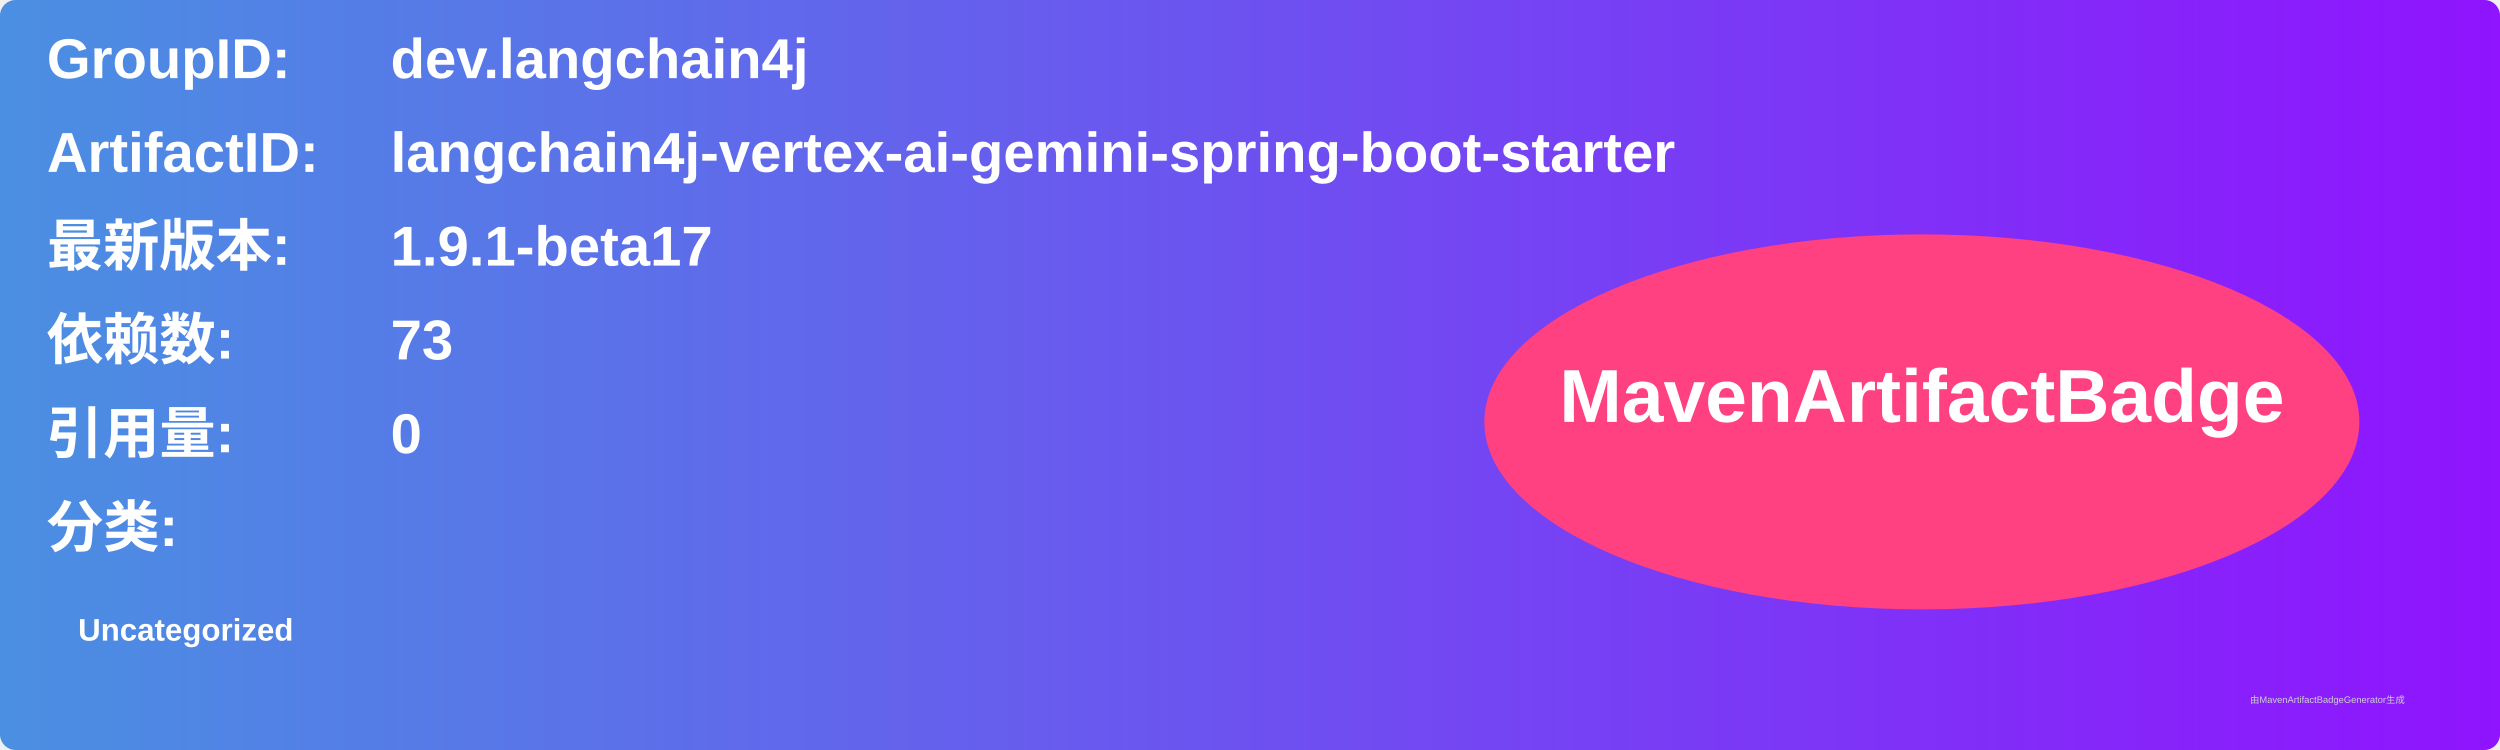
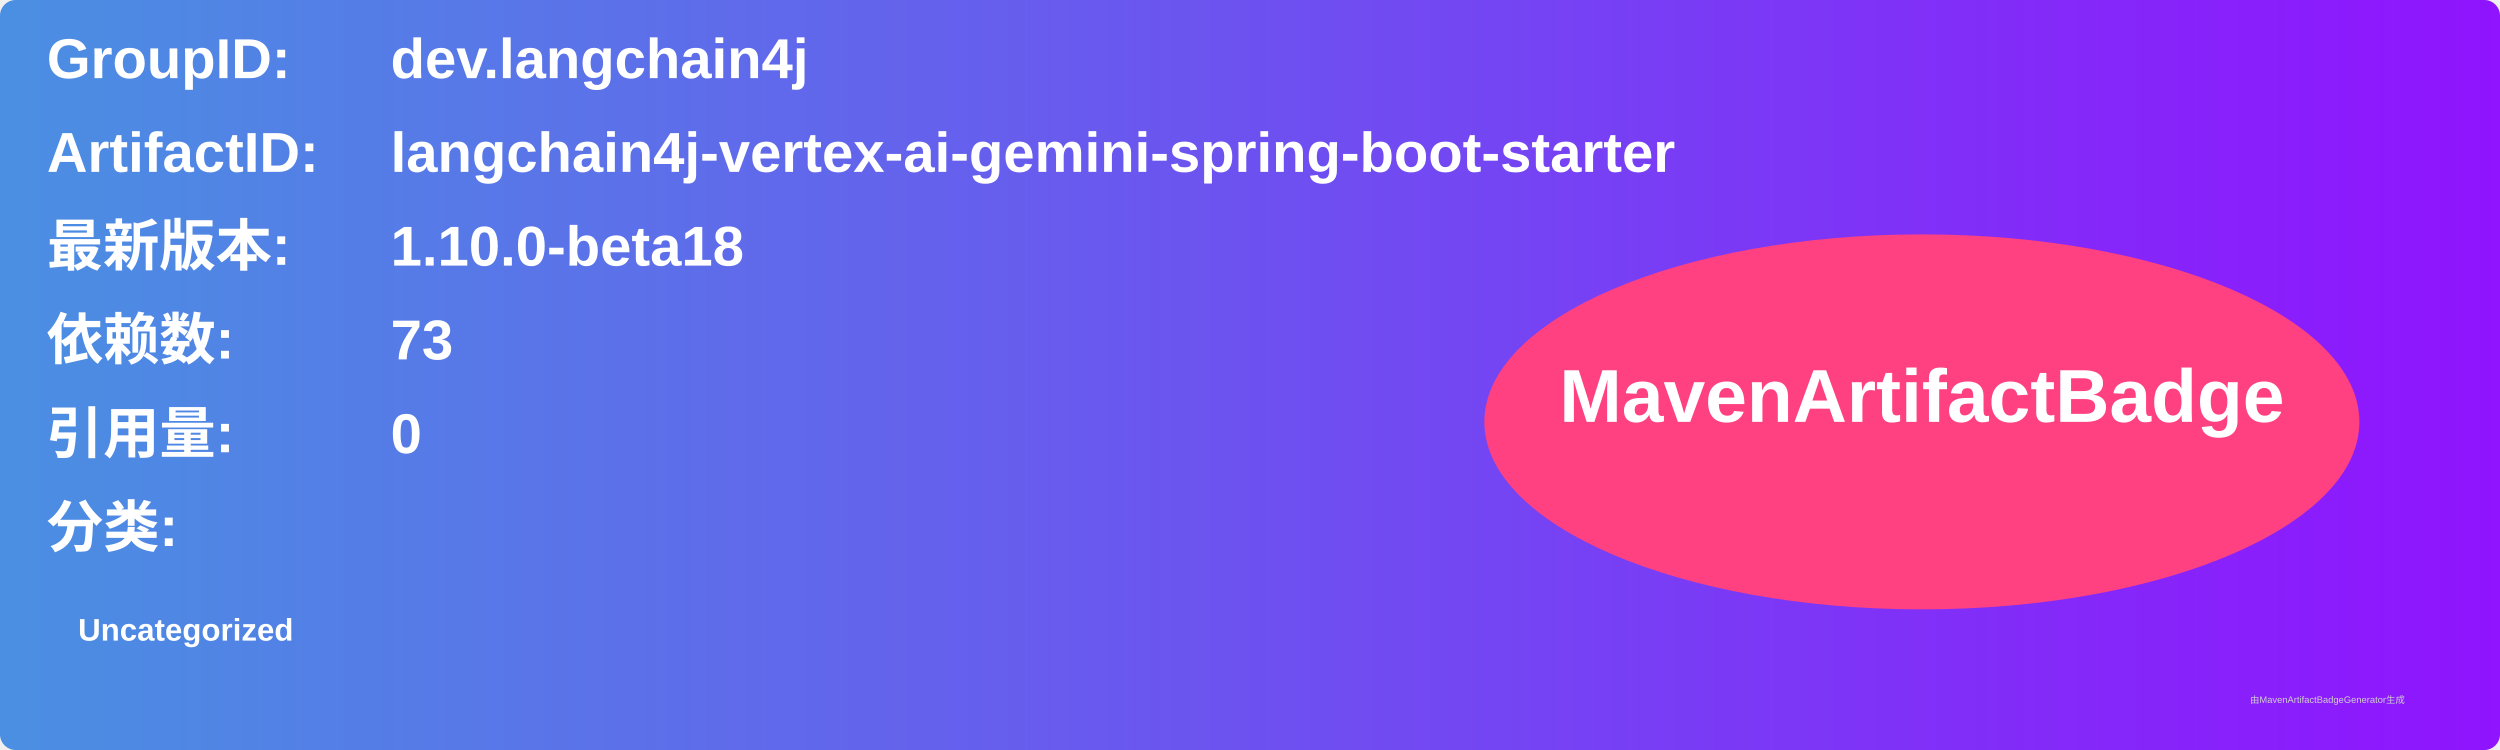
<svg xmlns="http://www.w3.org/2000/svg" width="800" height="240" viewBox="0 0 800 240">
  <linearGradient id="grad" x1="0%" y1="0%" x2="100%" y2="0%">
    <stop offset="0%" stop-color="#4a90e2" />
    <stop offset="100%" stop-color="#9013fe" />
  </linearGradient>
  <rect width="100%" height="100%" rx="5" ry="5" fill="url(#grad)" />
  <g transform="translate(15, 15)">
    <text x="0" y="10" font-family="Arial" font-size="18" fill="white" font-weight="bold" width="260">GroupID:</text>
    <text x="110" y="10" font-family="Arial" font-size="18" fill="white" font-weight="bold" width="460">dev.langchain4j</text>
    <text x="0" y="40" font-family="Arial" font-size="18" fill="white" font-weight="bold" width="260">ArtifactID:</text>
    <text x="110" y="40" font-family="Arial" font-size="18" fill="white" font-weight="bold" width="460">langchain4j-vertex-ai-gemini-spring-boot-starter</text>
    <text x="0" y="70" font-family="Arial" font-size="18" fill="white" font-weight="bold">最新版本:</text>
    <text x="110" y="70" font-family="Arial" font-size="18" fill="white" font-weight="bold">
-       <tspan font-weight="bold">1.9.1-beta17</tspan>
+       <tspan font-weight="bold">1.10.0-beta18</tspan>
    </text>
    <text x="0" y="100" font-family="Arial" font-size="18" fill="white" font-weight="bold">依赖数: </text>
    <text x="110" y="100" font-family="Arial" font-size="18" fill="white">
      <tspan font-weight="bold">73</tspan>
    </text>
    <text x="0" y="130" font-family="Arial" font-size="18" fill="white" font-weight="bold">引用量: </text>
    <text x="110" y="130" font-family="Arial" font-size="18" fill="white">
      <tspan font-weight="bold">0</tspan>
    </text>
    <text x="0" y="160" font-family="Arial" font-size="18" fill="white" font-weight="bold">分类:</text>
    <text x="10" y="190" font-family="Arial" font-size="10" fill="white">
      <tspan font-weight="bold">Uncategorized</tspan>
    </text>
    <ellipse cx="600" cy="120" rx="140" ry="60" fill="#ff4081" />
    <text x="600" y="120" text-anchor="middle" font-family="Arial" font-size="24" fill="white" font-weight="bold">MavenArtifactBadge</text>
  </g>
  <text x="720" y="225" font-family="Arial" font-size="3" fill="#d0d0d0">由MavenArtifactBadgeGenerator生成</text>
</svg>
